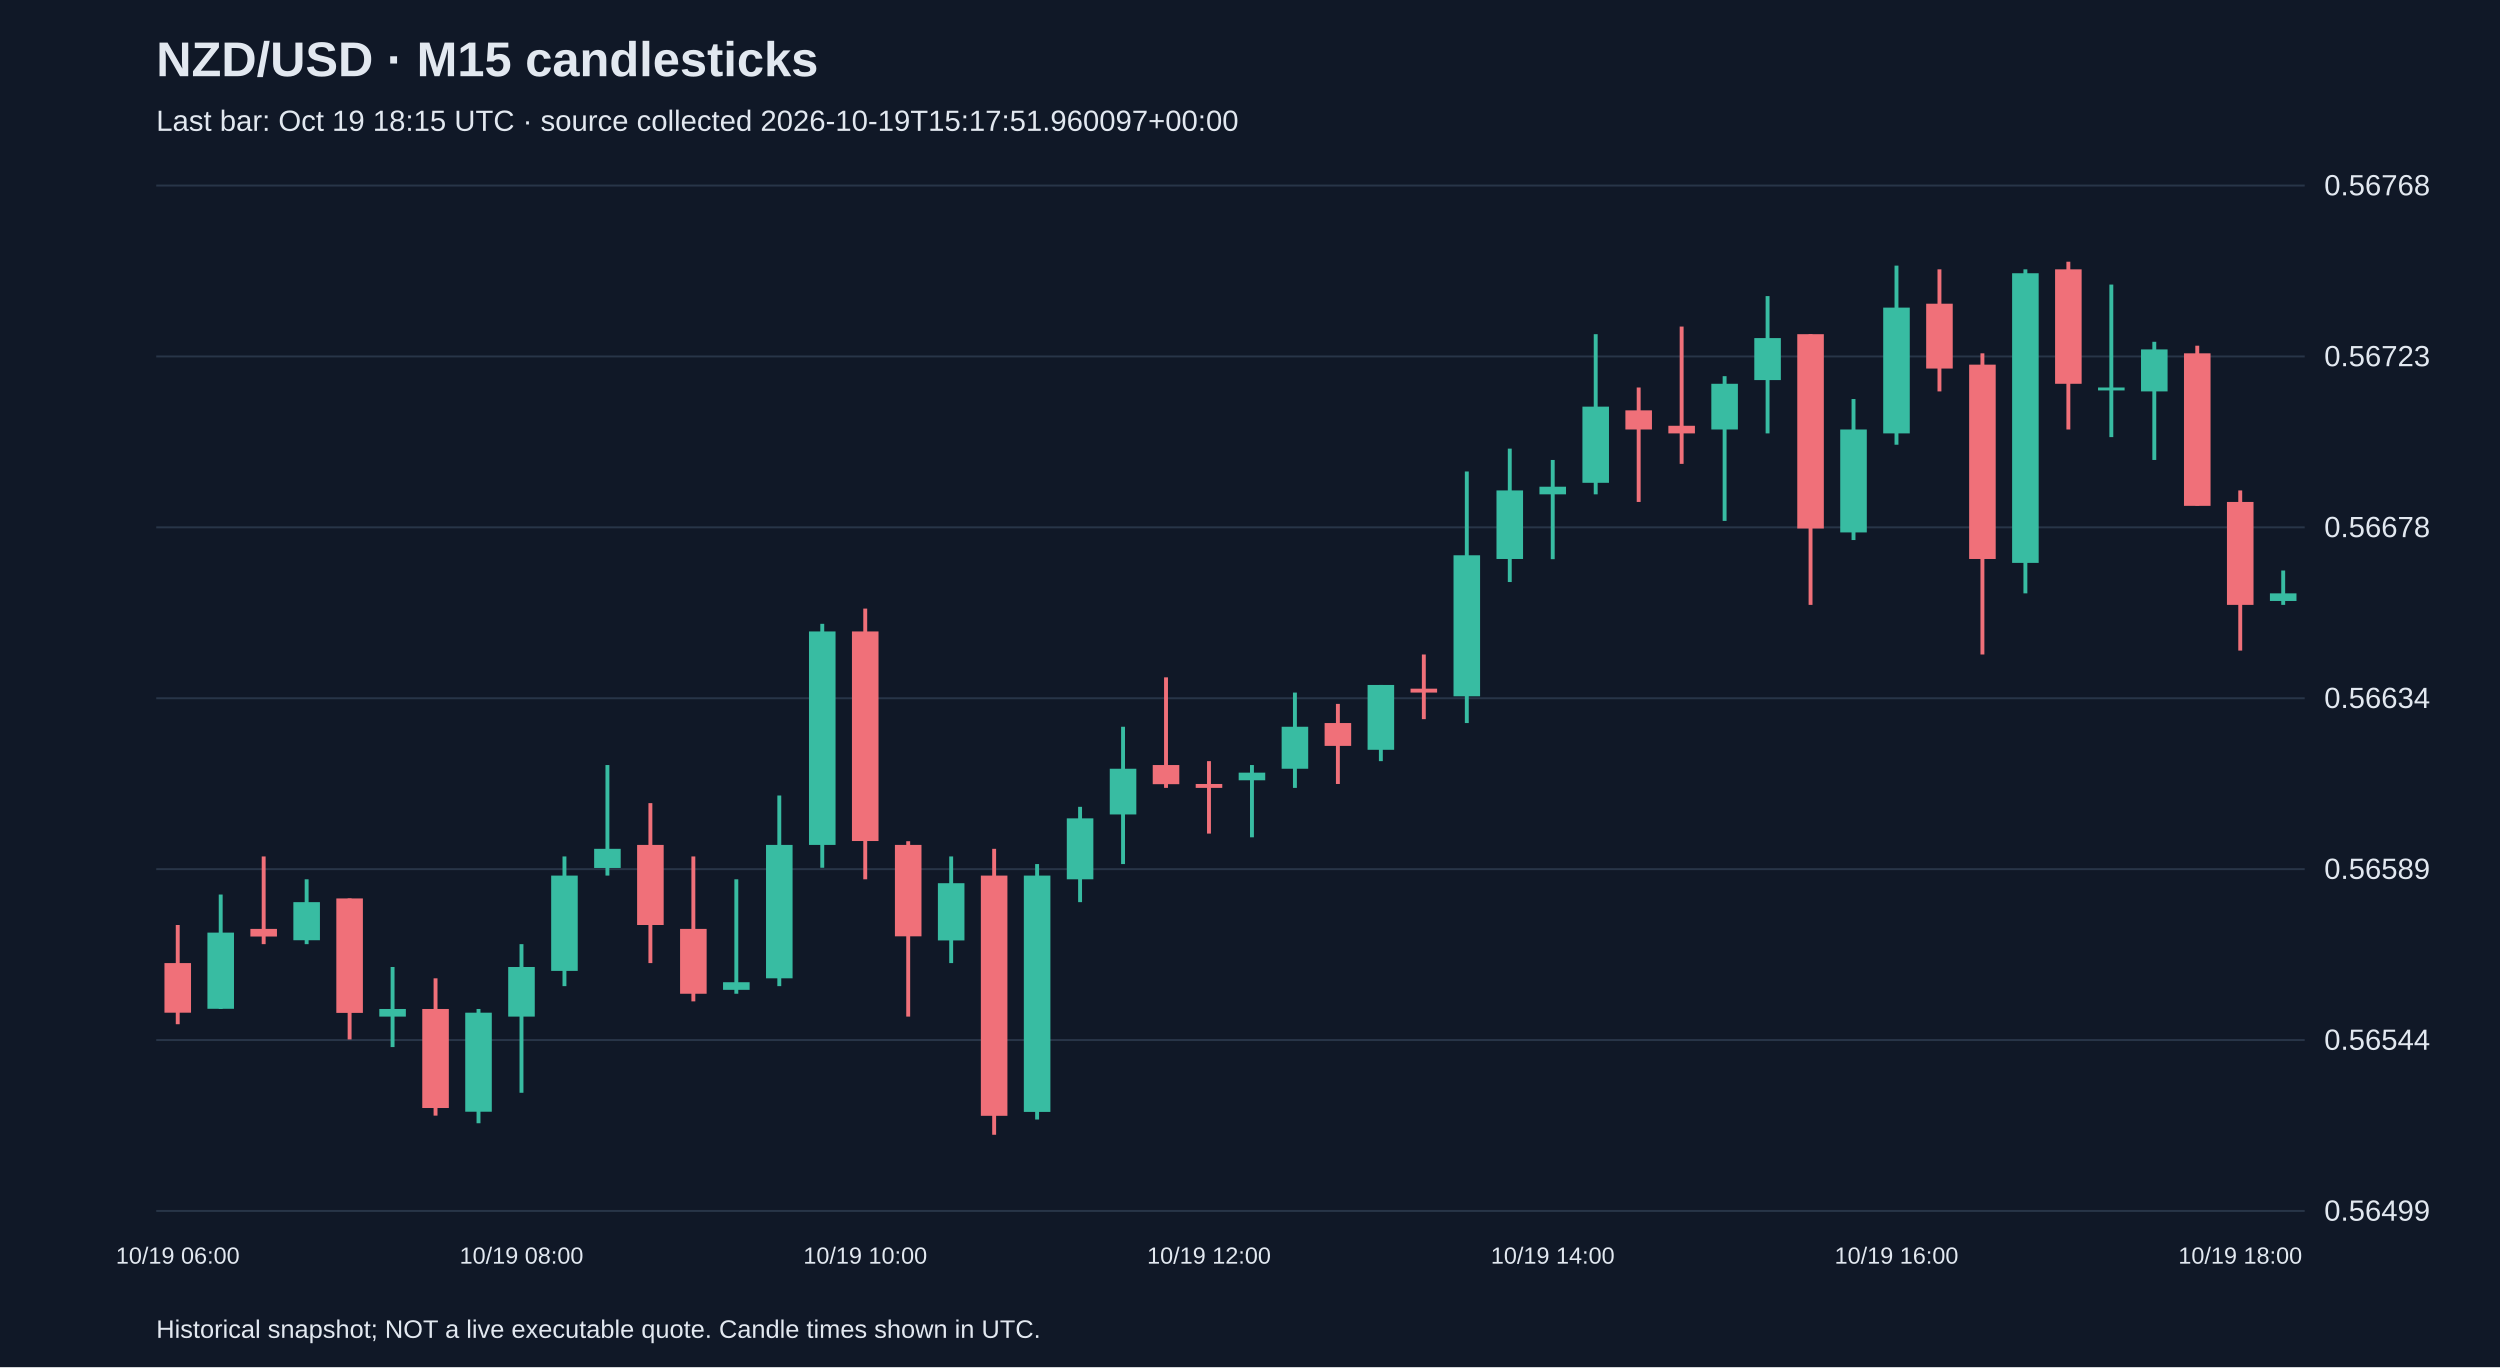
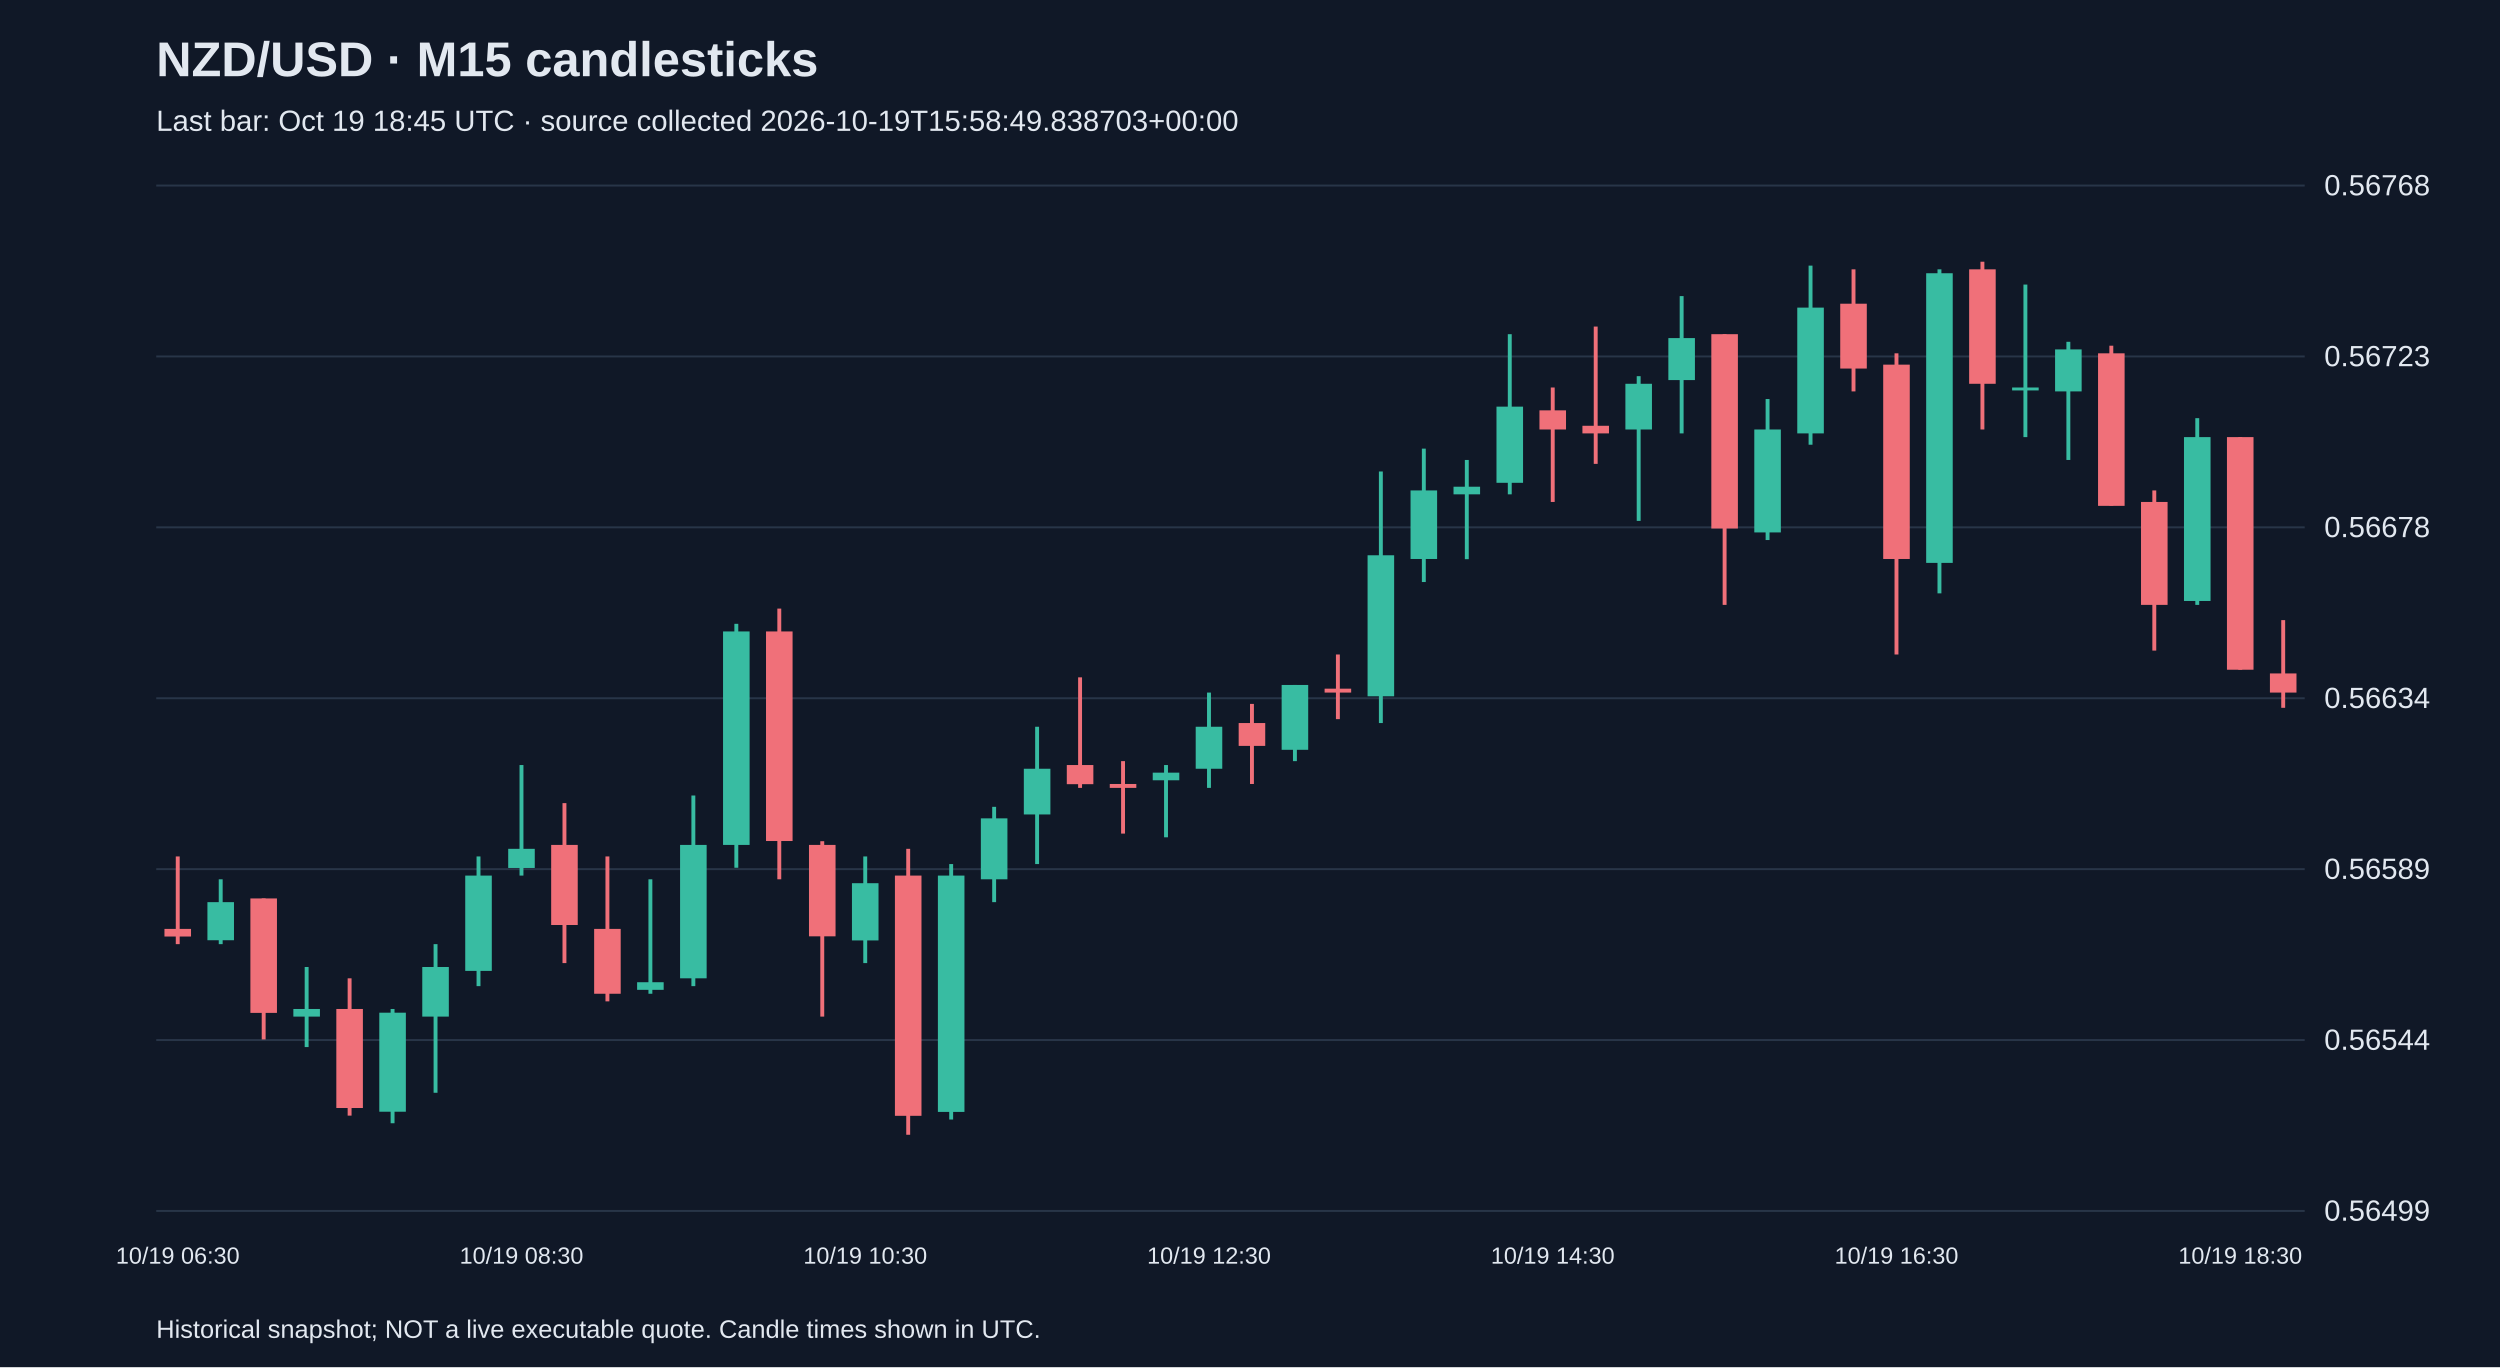
<svg xmlns="http://www.w3.org/2000/svg" viewBox="0 0 1280 700">
  <rect width="100%" height="100%" fill="#101827" />
  <style>text{font-family:Arial,sans-serif;fill:#e2e8f0}</style>
  <text x="80" y="39" font-size="25" font-weight="bold">NZD/USD · M15 candlesticks</text>
-   <text x="80" y="67" font-size="15" fill="#a6b1c5">Last bar: Oct 19 18:15 UTC · source collected 2026-10-19T15:17:51.960097+00:00</text>
+   <text x="80" y="67" font-size="15" fill="#a6b1c5">Last bar: Oct 19 18:45 UTC · source collected 2026-10-19T15:58:49.838703+00:00</text>
  <line x1="80" y1="620.0" x2="1180" y2="620.0" stroke="#283548" />
  <text x="1190" y="625.0" font-size="15">0.56499</text>
  <line x1="80" y1="532.5" x2="1180" y2="532.5" stroke="#283548" />
  <text x="1190" y="537.5" font-size="15">0.56544</text>
  <line x1="80" y1="445.0" x2="1180" y2="445.0" stroke="#283548" />
  <text x="1190" y="450.0" font-size="15">0.56589</text>
  <line x1="80" y1="357.5" x2="1180" y2="357.5" stroke="#283548" />
  <text x="1190" y="362.5" font-size="15">0.56634</text>
  <line x1="80" y1="270.0" x2="1180" y2="270.0" stroke="#283548" />
  <text x="1190" y="275.0" font-size="15">0.56678</text>
  <line x1="80" y1="182.5" x2="1180" y2="182.5" stroke="#283548" />
  <text x="1190" y="187.5" font-size="15">0.56723</text>
  <line x1="80" y1="95.0" x2="1180" y2="95.0" stroke="#283548" />
  <text x="1190" y="100.0" font-size="15">0.56768</text>
-   <line x1="91.0" y1="473.6" x2="91.0" y2="524.4" stroke="#f07079" stroke-width="2" />
-   <rect x="84.2" y="493.1" width="13.6" height="25.4" fill="#f07079" />
-   <text x="91.0" y="647" text-anchor="middle" font-size="12">10/19 06:00</text>
-   <line x1="113.0" y1="458.0" x2="113.0" y2="516.6" stroke="#38bca2" stroke-width="2" />
-   <rect x="106.2" y="477.5" width="13.6" height="39.0" fill="#38bca2" />
-   <line x1="135.0" y1="438.5" x2="135.0" y2="483.4" stroke="#f07079" stroke-width="2" />
-   <rect x="128.2" y="475.6" width="13.6" height="3.9" fill="#f07079" />
-   <line x1="157.0" y1="450.2" x2="157.0" y2="483.4" stroke="#38bca2" stroke-width="2" />
-   <rect x="150.2" y="461.9" width="13.6" height="19.5" fill="#38bca2" />
-   <line x1="179.0" y1="460.0" x2="179.0" y2="532.2" stroke="#f07079" stroke-width="2" />
-   <rect x="172.2" y="460.0" width="13.6" height="58.6" fill="#f07079" />
-   <line x1="201.0" y1="495.1" x2="201.0" y2="536.1" stroke="#38bca2" stroke-width="2" />
-   <rect x="194.2" y="516.6" width="13.6" height="3.9" fill="#38bca2" />
-   <line x1="223.0" y1="500.9" x2="223.0" y2="571.2" stroke="#f07079" stroke-width="2" />
-   <rect x="216.2" y="516.6" width="13.6" height="50.7" fill="#f07079" />
-   <line x1="245.0" y1="516.6" x2="245.0" y2="575.1" stroke="#38bca2" stroke-width="2" />
-   <rect x="238.2" y="518.5" width="13.6" height="50.7" fill="#38bca2" />
-   <line x1="267.0" y1="483.4" x2="267.0" y2="559.5" stroke="#38bca2" stroke-width="2" />
-   <rect x="260.2" y="495.1" width="13.6" height="25.4" fill="#38bca2" />
-   <text x="267.0" y="647" text-anchor="middle" font-size="12">10/19 08:00</text>
-   <line x1="289.0" y1="438.5" x2="289.0" y2="504.9" stroke="#38bca2" stroke-width="2" />
-   <rect x="282.2" y="448.3" width="13.6" height="48.8" fill="#38bca2" />
-   <line x1="311.0" y1="391.7" x2="311.0" y2="448.3" stroke="#38bca2" stroke-width="2" />
-   <rect x="304.2" y="434.6" width="13.6" height="9.8" fill="#38bca2" />
-   <line x1="333.0" y1="411.2" x2="333.0" y2="493.1" stroke="#f07079" stroke-width="2" />
-   <rect x="326.2" y="432.6" width="13.6" height="41.0" fill="#f07079" />
-   <line x1="355.0" y1="438.5" x2="355.0" y2="512.7" stroke="#f07079" stroke-width="2" />
-   <rect x="348.2" y="475.6" width="13.6" height="33.2" fill="#f07079" />
-   <line x1="377.0" y1="450.2" x2="377.0" y2="508.8" stroke="#38bca2" stroke-width="2" />
-   <rect x="370.2" y="502.9" width="13.6" height="3.9" fill="#38bca2" />
-   <line x1="399.0" y1="407.3" x2="399.0" y2="504.9" stroke="#38bca2" stroke-width="2" />
-   <rect x="392.2" y="432.6" width="13.6" height="68.3" fill="#38bca2" />
-   <line x1="421.0" y1="319.4" x2="421.0" y2="444.3" stroke="#38bca2" stroke-width="2" />
-   <rect x="414.2" y="323.3" width="13.6" height="109.3" fill="#38bca2" />
-   <line x1="443.0" y1="311.6" x2="443.0" y2="450.2" stroke="#f07079" stroke-width="2" />
-   <rect x="436.2" y="323.3" width="13.6" height="107.3" fill="#f07079" />
-   <text x="443.0" y="647" text-anchor="middle" font-size="12">10/19 10:00</text>
-   <line x1="465.0" y1="430.7" x2="465.0" y2="520.5" stroke="#f07079" stroke-width="2" />
-   <rect x="458.2" y="432.6" width="13.6" height="46.8" fill="#f07079" />
-   <line x1="487.0" y1="438.5" x2="487.0" y2="493.1" stroke="#38bca2" stroke-width="2" />
-   <rect x="480.2" y="452.2" width="13.6" height="29.3" fill="#38bca2" />
-   <line x1="509.0" y1="434.6" x2="509.0" y2="581.0" stroke="#f07079" stroke-width="2" />
-   <rect x="502.2" y="448.3" width="13.6" height="123.0" fill="#f07079" />
-   <line x1="531.0" y1="442.4" x2="531.0" y2="573.2" stroke="#38bca2" stroke-width="2" />
-   <rect x="524.2" y="448.3" width="13.6" height="121.0" fill="#38bca2" />
-   <line x1="553.0" y1="413.1" x2="553.0" y2="461.9" stroke="#38bca2" stroke-width="2" />
-   <rect x="546.2" y="419.0" width="13.6" height="31.2" fill="#38bca2" />
-   <line x1="575.0" y1="372.1" x2="575.0" y2="442.4" stroke="#38bca2" stroke-width="2" />
-   <rect x="568.2" y="393.6" width="13.6" height="23.4" fill="#38bca2" />
-   <line x1="597.0" y1="346.8" x2="597.0" y2="403.4" stroke="#f07079" stroke-width="2" />
-   <rect x="590.2" y="391.7" width="13.6" height="9.8" fill="#f07079" />
-   <line x1="619.0" y1="389.7" x2="619.0" y2="426.8" stroke="#f07079" stroke-width="2" />
-   <rect x="612.2" y="401.4" width="13.6" height="2.0" fill="#f07079" />
-   <text x="619.0" y="647" text-anchor="middle" font-size="12">10/19 12:00</text>
-   <line x1="641.0" y1="391.7" x2="641.0" y2="428.7" stroke="#38bca2" stroke-width="2" />
-   <rect x="634.2" y="395.6" width="13.6" height="3.9" fill="#38bca2" />
-   <line x1="663.0" y1="354.6" x2="663.0" y2="403.4" stroke="#38bca2" stroke-width="2" />
-   <rect x="656.2" y="372.1" width="13.6" height="21.5" fill="#38bca2" />
-   <line x1="685.0" y1="360.4" x2="685.0" y2="401.4" stroke="#f07079" stroke-width="2" />
-   <rect x="678.2" y="370.2" width="13.6" height="11.7" fill="#f07079" />
-   <line x1="707.0" y1="350.7" x2="707.0" y2="389.7" stroke="#38bca2" stroke-width="2" />
-   <rect x="700.2" y="350.7" width="13.6" height="33.2" fill="#38bca2" />
-   <line x1="729.0" y1="335.1" x2="729.0" y2="368.2" stroke="#f07079" stroke-width="2" />
-   <rect x="722.2" y="352.6" width="13.6" height="2.0" fill="#f07079" />
-   <line x1="751.0" y1="241.4" x2="751.0" y2="370.2" stroke="#38bca2" stroke-width="2" />
-   <rect x="744.2" y="284.3" width="13.6" height="72.2" fill="#38bca2" />
-   <line x1="773.0" y1="229.7" x2="773.0" y2="298.0" stroke="#38bca2" stroke-width="2" />
-   <rect x="766.2" y="251.1" width="13.6" height="35.1" fill="#38bca2" />
-   <line x1="795.0" y1="235.5" x2="795.0" y2="286.3" stroke="#38bca2" stroke-width="2" />
-   <rect x="788.2" y="249.2" width="13.6" height="3.9" fill="#38bca2" />
-   <text x="795.0" y="647" text-anchor="middle" font-size="12">10/19 14:00</text>
-   <line x1="817.0" y1="171.1" x2="817.0" y2="253.1" stroke="#38bca2" stroke-width="2" />
-   <rect x="810.2" y="208.2" width="13.6" height="39.0" fill="#38bca2" />
-   <line x1="839.0" y1="198.4" x2="839.0" y2="257.0" stroke="#f07079" stroke-width="2" />
-   <rect x="832.2" y="210.1" width="13.6" height="9.8" fill="#f07079" />
-   <line x1="861.0" y1="167.2" x2="861.0" y2="237.5" stroke="#f07079" stroke-width="2" />
-   <rect x="854.2" y="218.0" width="13.6" height="3.9" fill="#f07079" />
-   <line x1="883.0" y1="192.6" x2="883.0" y2="266.7" stroke="#38bca2" stroke-width="2" />
-   <rect x="876.2" y="196.5" width="13.6" height="23.4" fill="#38bca2" />
-   <line x1="905.0" y1="151.6" x2="905.0" y2="221.9" stroke="#38bca2" stroke-width="2" />
-   <rect x="898.2" y="173.1" width="13.6" height="21.5" fill="#38bca2" />
-   <line x1="927.0" y1="171.1" x2="927.0" y2="309.7" stroke="#f07079" stroke-width="2" />
-   <rect x="920.2" y="171.1" width="13.6" height="99.5" fill="#f07079" />
-   <line x1="949.0" y1="204.3" x2="949.0" y2="276.5" stroke="#38bca2" stroke-width="2" />
-   <rect x="942.2" y="219.9" width="13.6" height="52.7" fill="#38bca2" />
-   <line x1="971.0" y1="136.0" x2="971.0" y2="227.7" stroke="#38bca2" stroke-width="2" />
-   <rect x="964.2" y="157.5" width="13.6" height="64.4" fill="#38bca2" />
-   <text x="971.0" y="647" text-anchor="middle" font-size="12">10/19 16:00</text>
-   <line x1="993.0" y1="137.9" x2="993.0" y2="200.4" stroke="#f07079" stroke-width="2" />
-   <rect x="986.2" y="155.5" width="13.6" height="33.2" fill="#f07079" />
-   <line x1="1015.0" y1="180.9" x2="1015.0" y2="335.1" stroke="#f07079" stroke-width="2" />
-   <rect x="1008.2" y="186.7" width="13.6" height="99.5" fill="#f07079" />
-   <line x1="1037.0" y1="137.9" x2="1037.0" y2="303.8" stroke="#38bca2" stroke-width="2" />
-   <rect x="1030.2" y="139.9" width="13.6" height="148.3" fill="#38bca2" />
-   <line x1="1059.0" y1="134.0" x2="1059.0" y2="219.9" stroke="#f07079" stroke-width="2" />
-   <rect x="1052.2" y="137.9" width="13.6" height="58.6" fill="#f07079" />
-   <line x1="1081.0" y1="145.7" x2="1081.0" y2="223.8" stroke="#38bca2" stroke-width="2" />
-   <rect x="1074.2" y="198.4" width="13.6" height="1.5" fill="#38bca2" />
-   <line x1="1103.0" y1="175.0" x2="1103.0" y2="235.5" stroke="#38bca2" stroke-width="2" />
-   <rect x="1096.2" y="178.9" width="13.6" height="21.5" fill="#38bca2" />
-   <line x1="1125.0" y1="177.0" x2="1125.0" y2="258.9" stroke="#f07079" stroke-width="2" />
-   <rect x="1118.2" y="180.9" width="13.6" height="78.1" fill="#f07079" />
-   <line x1="1147.0" y1="251.1" x2="1147.0" y2="333.1" stroke="#f07079" stroke-width="2" />
-   <rect x="1140.2" y="257.0" width="13.6" height="52.7" fill="#f07079" />
-   <text x="1147.0" y="647" text-anchor="middle" font-size="12">10/19 18:00</text>
-   <line x1="1169.0" y1="292.1" x2="1169.0" y2="309.7" stroke="#38bca2" stroke-width="2" />
-   <rect x="1162.2" y="303.8" width="13.6" height="3.9" fill="#38bca2" />
+   <line x1="91.0" y1="438.5" x2="91.0" y2="483.4" stroke="#f07079" stroke-width="2" />
+   <rect x="84.2" y="475.6" width="13.6" height="3.9" fill="#f07079" />
+   <text x="91.0" y="647" text-anchor="middle" font-size="12">10/19 06:30</text>
+   <line x1="113.0" y1="450.2" x2="113.0" y2="483.4" stroke="#38bca2" stroke-width="2" />
+   <rect x="106.2" y="461.9" width="13.6" height="19.5" fill="#38bca2" />
+   <line x1="135.0" y1="460.0" x2="135.0" y2="532.2" stroke="#f07079" stroke-width="2" />
+   <rect x="128.2" y="460.0" width="13.6" height="58.6" fill="#f07079" />
+   <line x1="157.0" y1="495.1" x2="157.0" y2="536.1" stroke="#38bca2" stroke-width="2" />
+   <rect x="150.2" y="516.6" width="13.6" height="3.9" fill="#38bca2" />
+   <line x1="179.0" y1="500.9" x2="179.0" y2="571.2" stroke="#f07079" stroke-width="2" />
+   <rect x="172.2" y="516.6" width="13.6" height="50.7" fill="#f07079" />
+   <line x1="201.0" y1="516.6" x2="201.0" y2="575.1" stroke="#38bca2" stroke-width="2" />
+   <rect x="194.2" y="518.5" width="13.6" height="50.7" fill="#38bca2" />
+   <line x1="223.0" y1="483.4" x2="223.0" y2="559.5" stroke="#38bca2" stroke-width="2" />
+   <rect x="216.2" y="495.1" width="13.6" height="25.4" fill="#38bca2" />
+   <line x1="245.0" y1="438.5" x2="245.0" y2="504.9" stroke="#38bca2" stroke-width="2" />
+   <rect x="238.2" y="448.3" width="13.6" height="48.8" fill="#38bca2" />
+   <line x1="267.0" y1="391.7" x2="267.0" y2="448.3" stroke="#38bca2" stroke-width="2" />
+   <rect x="260.2" y="434.6" width="13.6" height="9.8" fill="#38bca2" />
+   <text x="267.0" y="647" text-anchor="middle" font-size="12">10/19 08:30</text>
+   <line x1="289.0" y1="411.2" x2="289.0" y2="493.1" stroke="#f07079" stroke-width="2" />
+   <rect x="282.2" y="432.6" width="13.6" height="41.0" fill="#f07079" />
+   <line x1="311.0" y1="438.5" x2="311.0" y2="512.7" stroke="#f07079" stroke-width="2" />
+   <rect x="304.2" y="475.6" width="13.6" height="33.2" fill="#f07079" />
+   <line x1="333.0" y1="450.2" x2="333.0" y2="508.8" stroke="#38bca2" stroke-width="2" />
+   <rect x="326.2" y="502.9" width="13.6" height="3.9" fill="#38bca2" />
+   <line x1="355.0" y1="407.3" x2="355.0" y2="504.9" stroke="#38bca2" stroke-width="2" />
+   <rect x="348.2" y="432.6" width="13.6" height="68.3" fill="#38bca2" />
+   <line x1="377.0" y1="319.4" x2="377.0" y2="444.3" stroke="#38bca2" stroke-width="2" />
+   <rect x="370.2" y="323.3" width="13.6" height="109.3" fill="#38bca2" />
+   <line x1="399.0" y1="311.6" x2="399.0" y2="450.2" stroke="#f07079" stroke-width="2" />
+   <rect x="392.2" y="323.3" width="13.6" height="107.3" fill="#f07079" />
+   <line x1="421.0" y1="430.7" x2="421.0" y2="520.5" stroke="#f07079" stroke-width="2" />
+   <rect x="414.2" y="432.6" width="13.6" height="46.8" fill="#f07079" />
+   <line x1="443.0" y1="438.5" x2="443.0" y2="493.1" stroke="#38bca2" stroke-width="2" />
+   <rect x="436.2" y="452.2" width="13.6" height="29.3" fill="#38bca2" />
+   <text x="443.0" y="647" text-anchor="middle" font-size="12">10/19 10:30</text>
+   <line x1="465.0" y1="434.6" x2="465.0" y2="581.0" stroke="#f07079" stroke-width="2" />
+   <rect x="458.2" y="448.3" width="13.6" height="123.0" fill="#f07079" />
+   <line x1="487.0" y1="442.4" x2="487.0" y2="573.2" stroke="#38bca2" stroke-width="2" />
+   <rect x="480.2" y="448.3" width="13.6" height="121.0" fill="#38bca2" />
+   <line x1="509.0" y1="413.1" x2="509.0" y2="461.9" stroke="#38bca2" stroke-width="2" />
+   <rect x="502.2" y="419.0" width="13.6" height="31.2" fill="#38bca2" />
+   <line x1="531.0" y1="372.1" x2="531.0" y2="442.4" stroke="#38bca2" stroke-width="2" />
+   <rect x="524.2" y="393.6" width="13.6" height="23.4" fill="#38bca2" />
+   <line x1="553.0" y1="346.8" x2="553.0" y2="403.4" stroke="#f07079" stroke-width="2" />
+   <rect x="546.2" y="391.7" width="13.6" height="9.8" fill="#f07079" />
+   <line x1="575.0" y1="389.7" x2="575.0" y2="426.8" stroke="#f07079" stroke-width="2" />
+   <rect x="568.2" y="401.4" width="13.6" height="2.0" fill="#f07079" />
+   <line x1="597.0" y1="391.7" x2="597.0" y2="428.7" stroke="#38bca2" stroke-width="2" />
+   <rect x="590.2" y="395.6" width="13.6" height="3.9" fill="#38bca2" />
+   <line x1="619.0" y1="354.6" x2="619.0" y2="403.4" stroke="#38bca2" stroke-width="2" />
+   <rect x="612.2" y="372.1" width="13.6" height="21.5" fill="#38bca2" />
+   <text x="619.0" y="647" text-anchor="middle" font-size="12">10/19 12:30</text>
+   <line x1="641.0" y1="360.4" x2="641.0" y2="401.4" stroke="#f07079" stroke-width="2" />
+   <rect x="634.2" y="370.2" width="13.6" height="11.7" fill="#f07079" />
+   <line x1="663.0" y1="350.7" x2="663.0" y2="389.7" stroke="#38bca2" stroke-width="2" />
+   <rect x="656.2" y="350.7" width="13.6" height="33.2" fill="#38bca2" />
+   <line x1="685.0" y1="335.1" x2="685.0" y2="368.2" stroke="#f07079" stroke-width="2" />
+   <rect x="678.2" y="352.6" width="13.6" height="2.0" fill="#f07079" />
+   <line x1="707.0" y1="241.4" x2="707.0" y2="370.2" stroke="#38bca2" stroke-width="2" />
+   <rect x="700.2" y="284.3" width="13.6" height="72.2" fill="#38bca2" />
+   <line x1="729.0" y1="229.7" x2="729.0" y2="298.0" stroke="#38bca2" stroke-width="2" />
+   <rect x="722.2" y="251.1" width="13.6" height="35.1" fill="#38bca2" />
+   <line x1="751.0" y1="235.5" x2="751.0" y2="286.3" stroke="#38bca2" stroke-width="2" />
+   <rect x="744.2" y="249.2" width="13.6" height="3.9" fill="#38bca2" />
+   <line x1="773.0" y1="171.1" x2="773.0" y2="253.1" stroke="#38bca2" stroke-width="2" />
+   <rect x="766.2" y="208.2" width="13.6" height="39.0" fill="#38bca2" />
+   <line x1="795.0" y1="198.4" x2="795.0" y2="257.0" stroke="#f07079" stroke-width="2" />
+   <rect x="788.2" y="210.1" width="13.6" height="9.8" fill="#f07079" />
+   <text x="795.0" y="647" text-anchor="middle" font-size="12">10/19 14:30</text>
+   <line x1="817.0" y1="167.2" x2="817.0" y2="237.5" stroke="#f07079" stroke-width="2" />
+   <rect x="810.2" y="218.0" width="13.6" height="3.9" fill="#f07079" />
+   <line x1="839.0" y1="192.6" x2="839.0" y2="266.7" stroke="#38bca2" stroke-width="2" />
+   <rect x="832.2" y="196.5" width="13.6" height="23.4" fill="#38bca2" />
+   <line x1="861.0" y1="151.6" x2="861.0" y2="221.9" stroke="#38bca2" stroke-width="2" />
+   <rect x="854.2" y="173.1" width="13.6" height="21.5" fill="#38bca2" />
+   <line x1="883.0" y1="171.1" x2="883.0" y2="309.7" stroke="#f07079" stroke-width="2" />
+   <rect x="876.2" y="171.1" width="13.6" height="99.5" fill="#f07079" />
+   <line x1="905.0" y1="204.3" x2="905.0" y2="276.5" stroke="#38bca2" stroke-width="2" />
+   <rect x="898.2" y="219.9" width="13.6" height="52.7" fill="#38bca2" />
+   <line x1="927.0" y1="136.0" x2="927.0" y2="227.7" stroke="#38bca2" stroke-width="2" />
+   <rect x="920.2" y="157.5" width="13.6" height="64.4" fill="#38bca2" />
+   <line x1="949.0" y1="137.9" x2="949.0" y2="200.4" stroke="#f07079" stroke-width="2" />
+   <rect x="942.2" y="155.5" width="13.6" height="33.2" fill="#f07079" />
+   <line x1="971.0" y1="180.9" x2="971.0" y2="335.1" stroke="#f07079" stroke-width="2" />
+   <rect x="964.2" y="186.7" width="13.6" height="99.5" fill="#f07079" />
+   <text x="971.0" y="647" text-anchor="middle" font-size="12">10/19 16:30</text>
+   <line x1="993.0" y1="137.9" x2="993.0" y2="303.8" stroke="#38bca2" stroke-width="2" />
+   <rect x="986.2" y="139.9" width="13.6" height="148.3" fill="#38bca2" />
+   <line x1="1015.0" y1="134.0" x2="1015.0" y2="219.9" stroke="#f07079" stroke-width="2" />
+   <rect x="1008.2" y="137.9" width="13.6" height="58.6" fill="#f07079" />
+   <line x1="1037.0" y1="145.7" x2="1037.0" y2="223.8" stroke="#38bca2" stroke-width="2" />
+   <rect x="1030.2" y="198.4" width="13.6" height="1.5" fill="#38bca2" />
+   <line x1="1059.0" y1="175.0" x2="1059.0" y2="235.5" stroke="#38bca2" stroke-width="2" />
+   <rect x="1052.2" y="178.9" width="13.6" height="21.5" fill="#38bca2" />
+   <line x1="1081.0" y1="177.0" x2="1081.0" y2="258.9" stroke="#f07079" stroke-width="2" />
+   <rect x="1074.2" y="180.9" width="13.6" height="78.1" fill="#f07079" />
+   <line x1="1103.0" y1="251.1" x2="1103.0" y2="333.1" stroke="#f07079" stroke-width="2" />
+   <rect x="1096.2" y="257.0" width="13.6" height="52.7" fill="#f07079" />
+   <line x1="1125.0" y1="214.1" x2="1125.0" y2="309.7" stroke="#38bca2" stroke-width="2" />
+   <rect x="1118.2" y="223.8" width="13.6" height="83.9" fill="#38bca2" />
+   <line x1="1147.0" y1="223.8" x2="1147.0" y2="342.9" stroke="#f07079" stroke-width="2" />
+   <rect x="1140.2" y="223.8" width="13.6" height="119.1" fill="#f07079" />
+   <text x="1147.0" y="647" text-anchor="middle" font-size="12">10/19 18:30</text>
+   <line x1="1169.0" y1="317.5" x2="1169.0" y2="362.4" stroke="#f07079" stroke-width="2" />
+   <rect x="1162.2" y="344.8" width="13.6" height="9.8" fill="#f07079" />
  <text x="80" y="685" font-size="13">Historical snapshot; NOT a live executable quote. Candle times shown in UTC.</text>
</svg>
